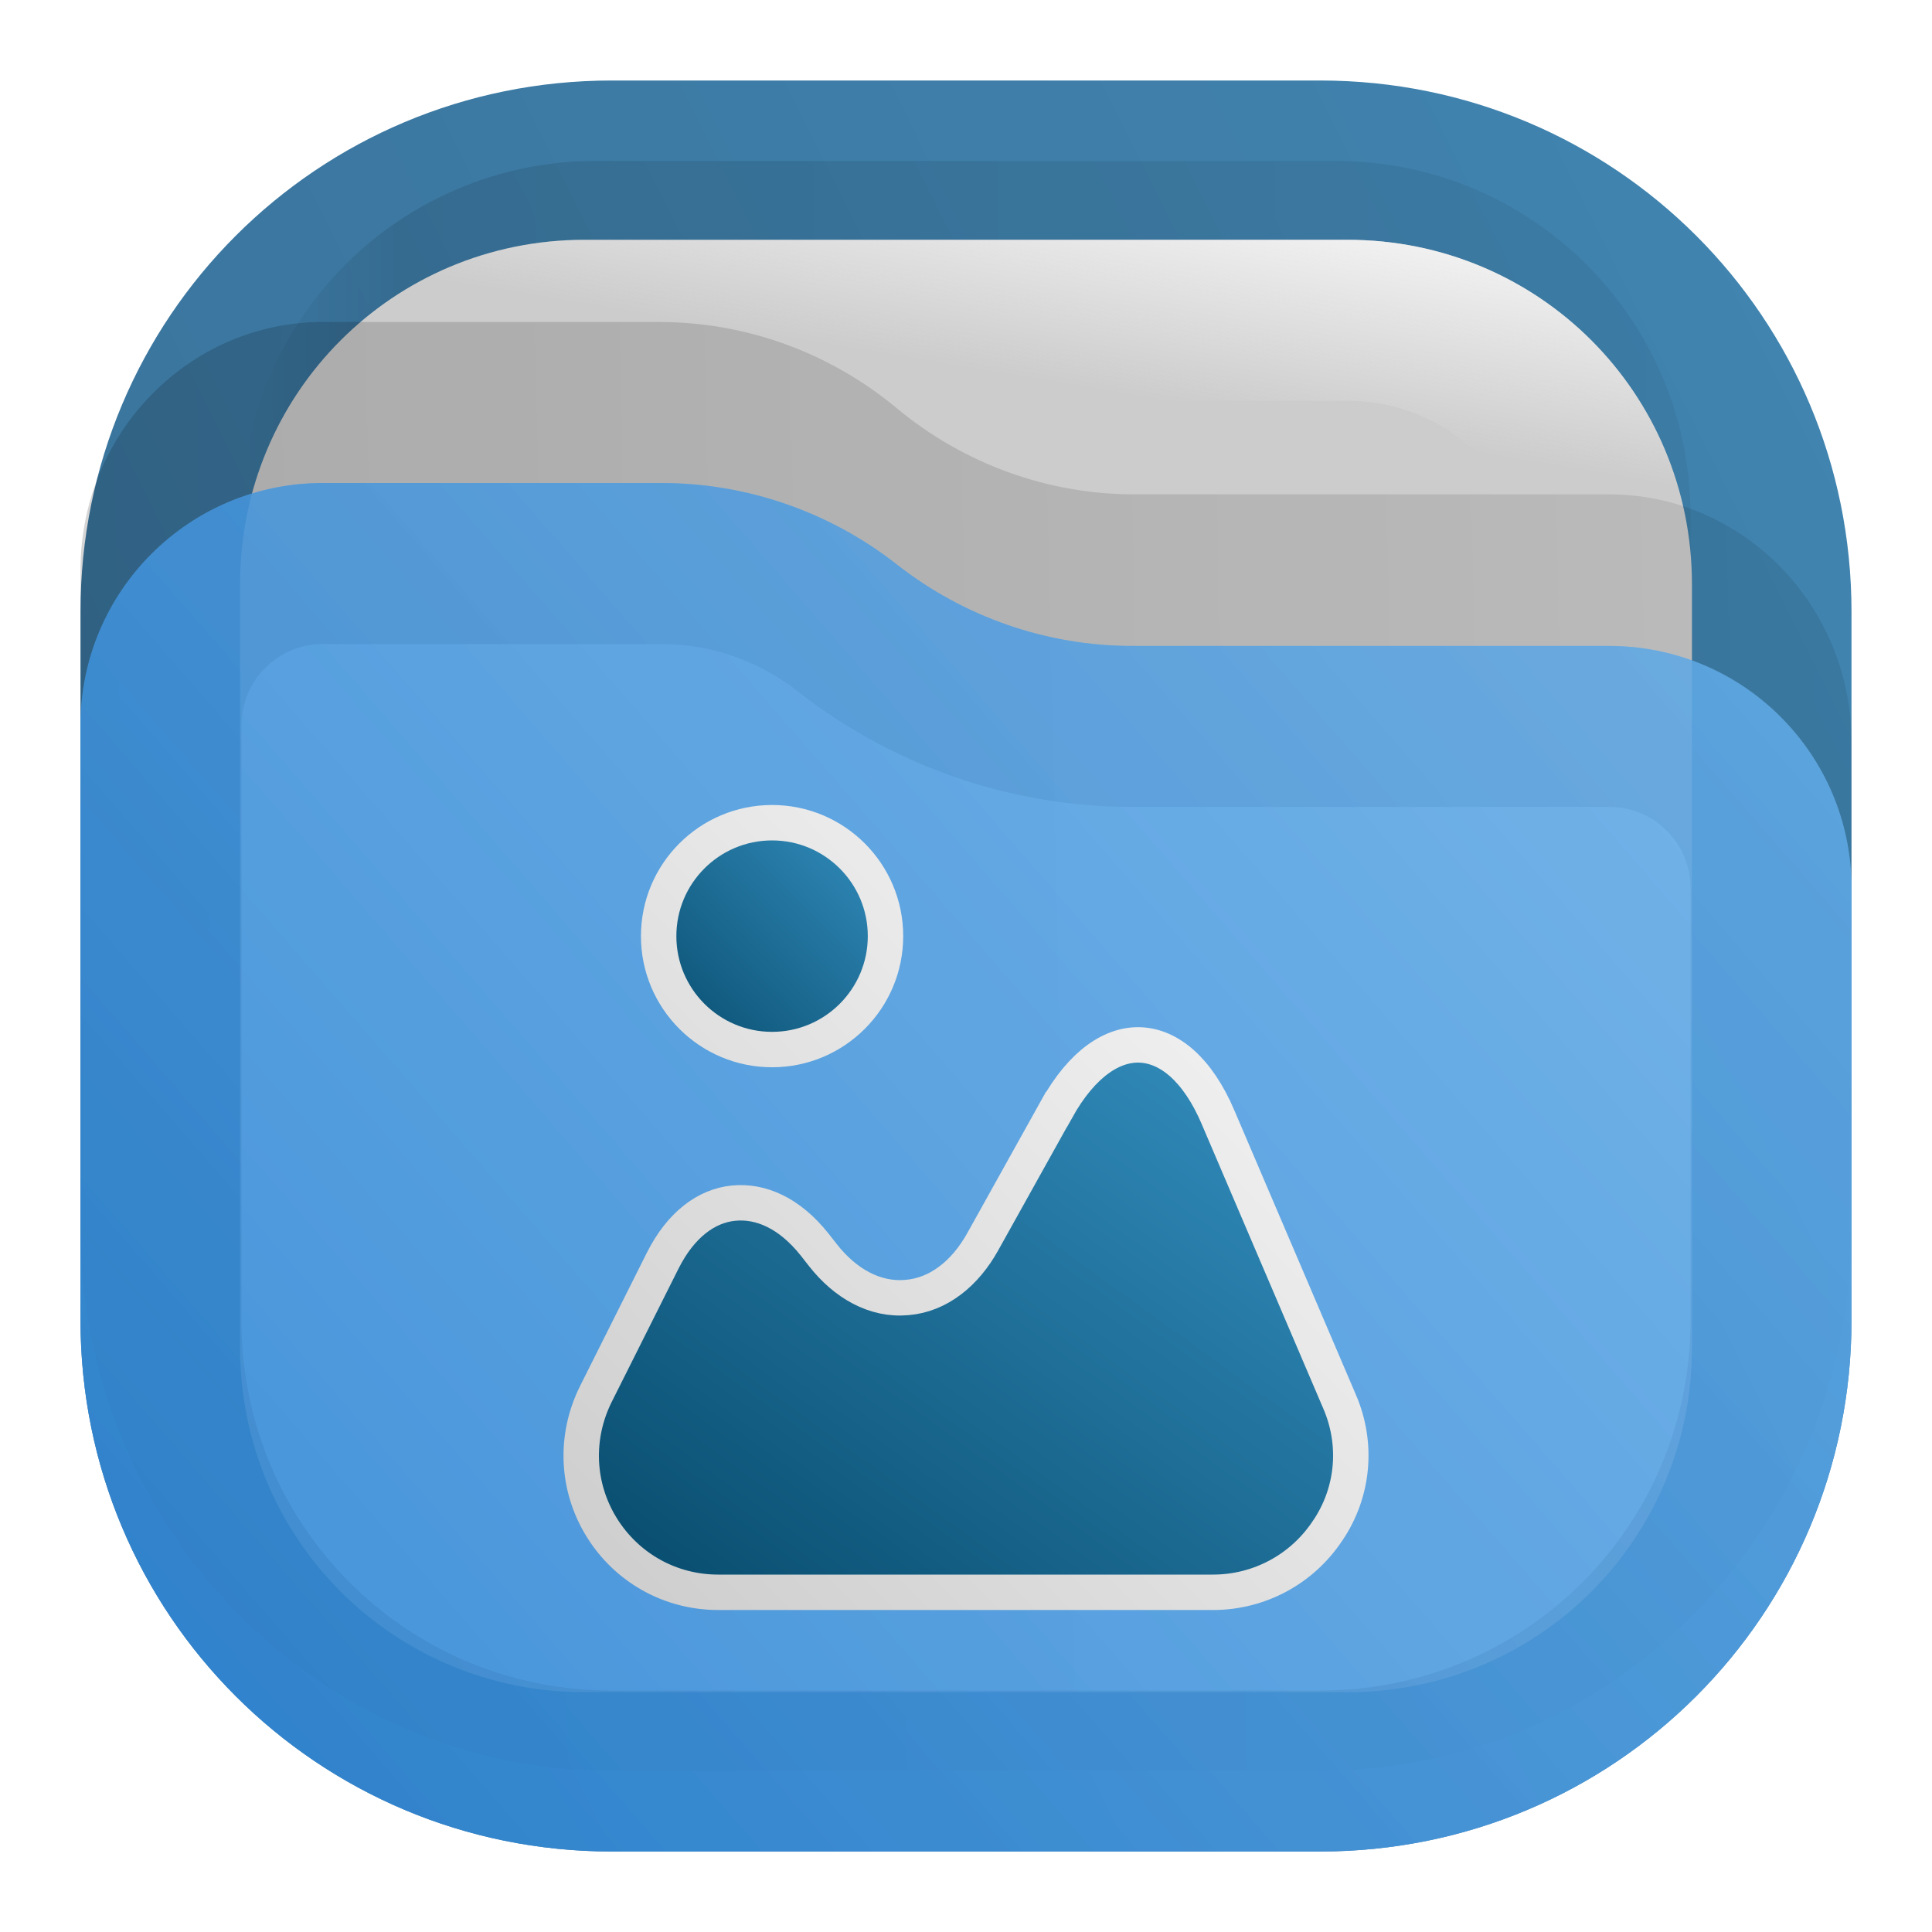
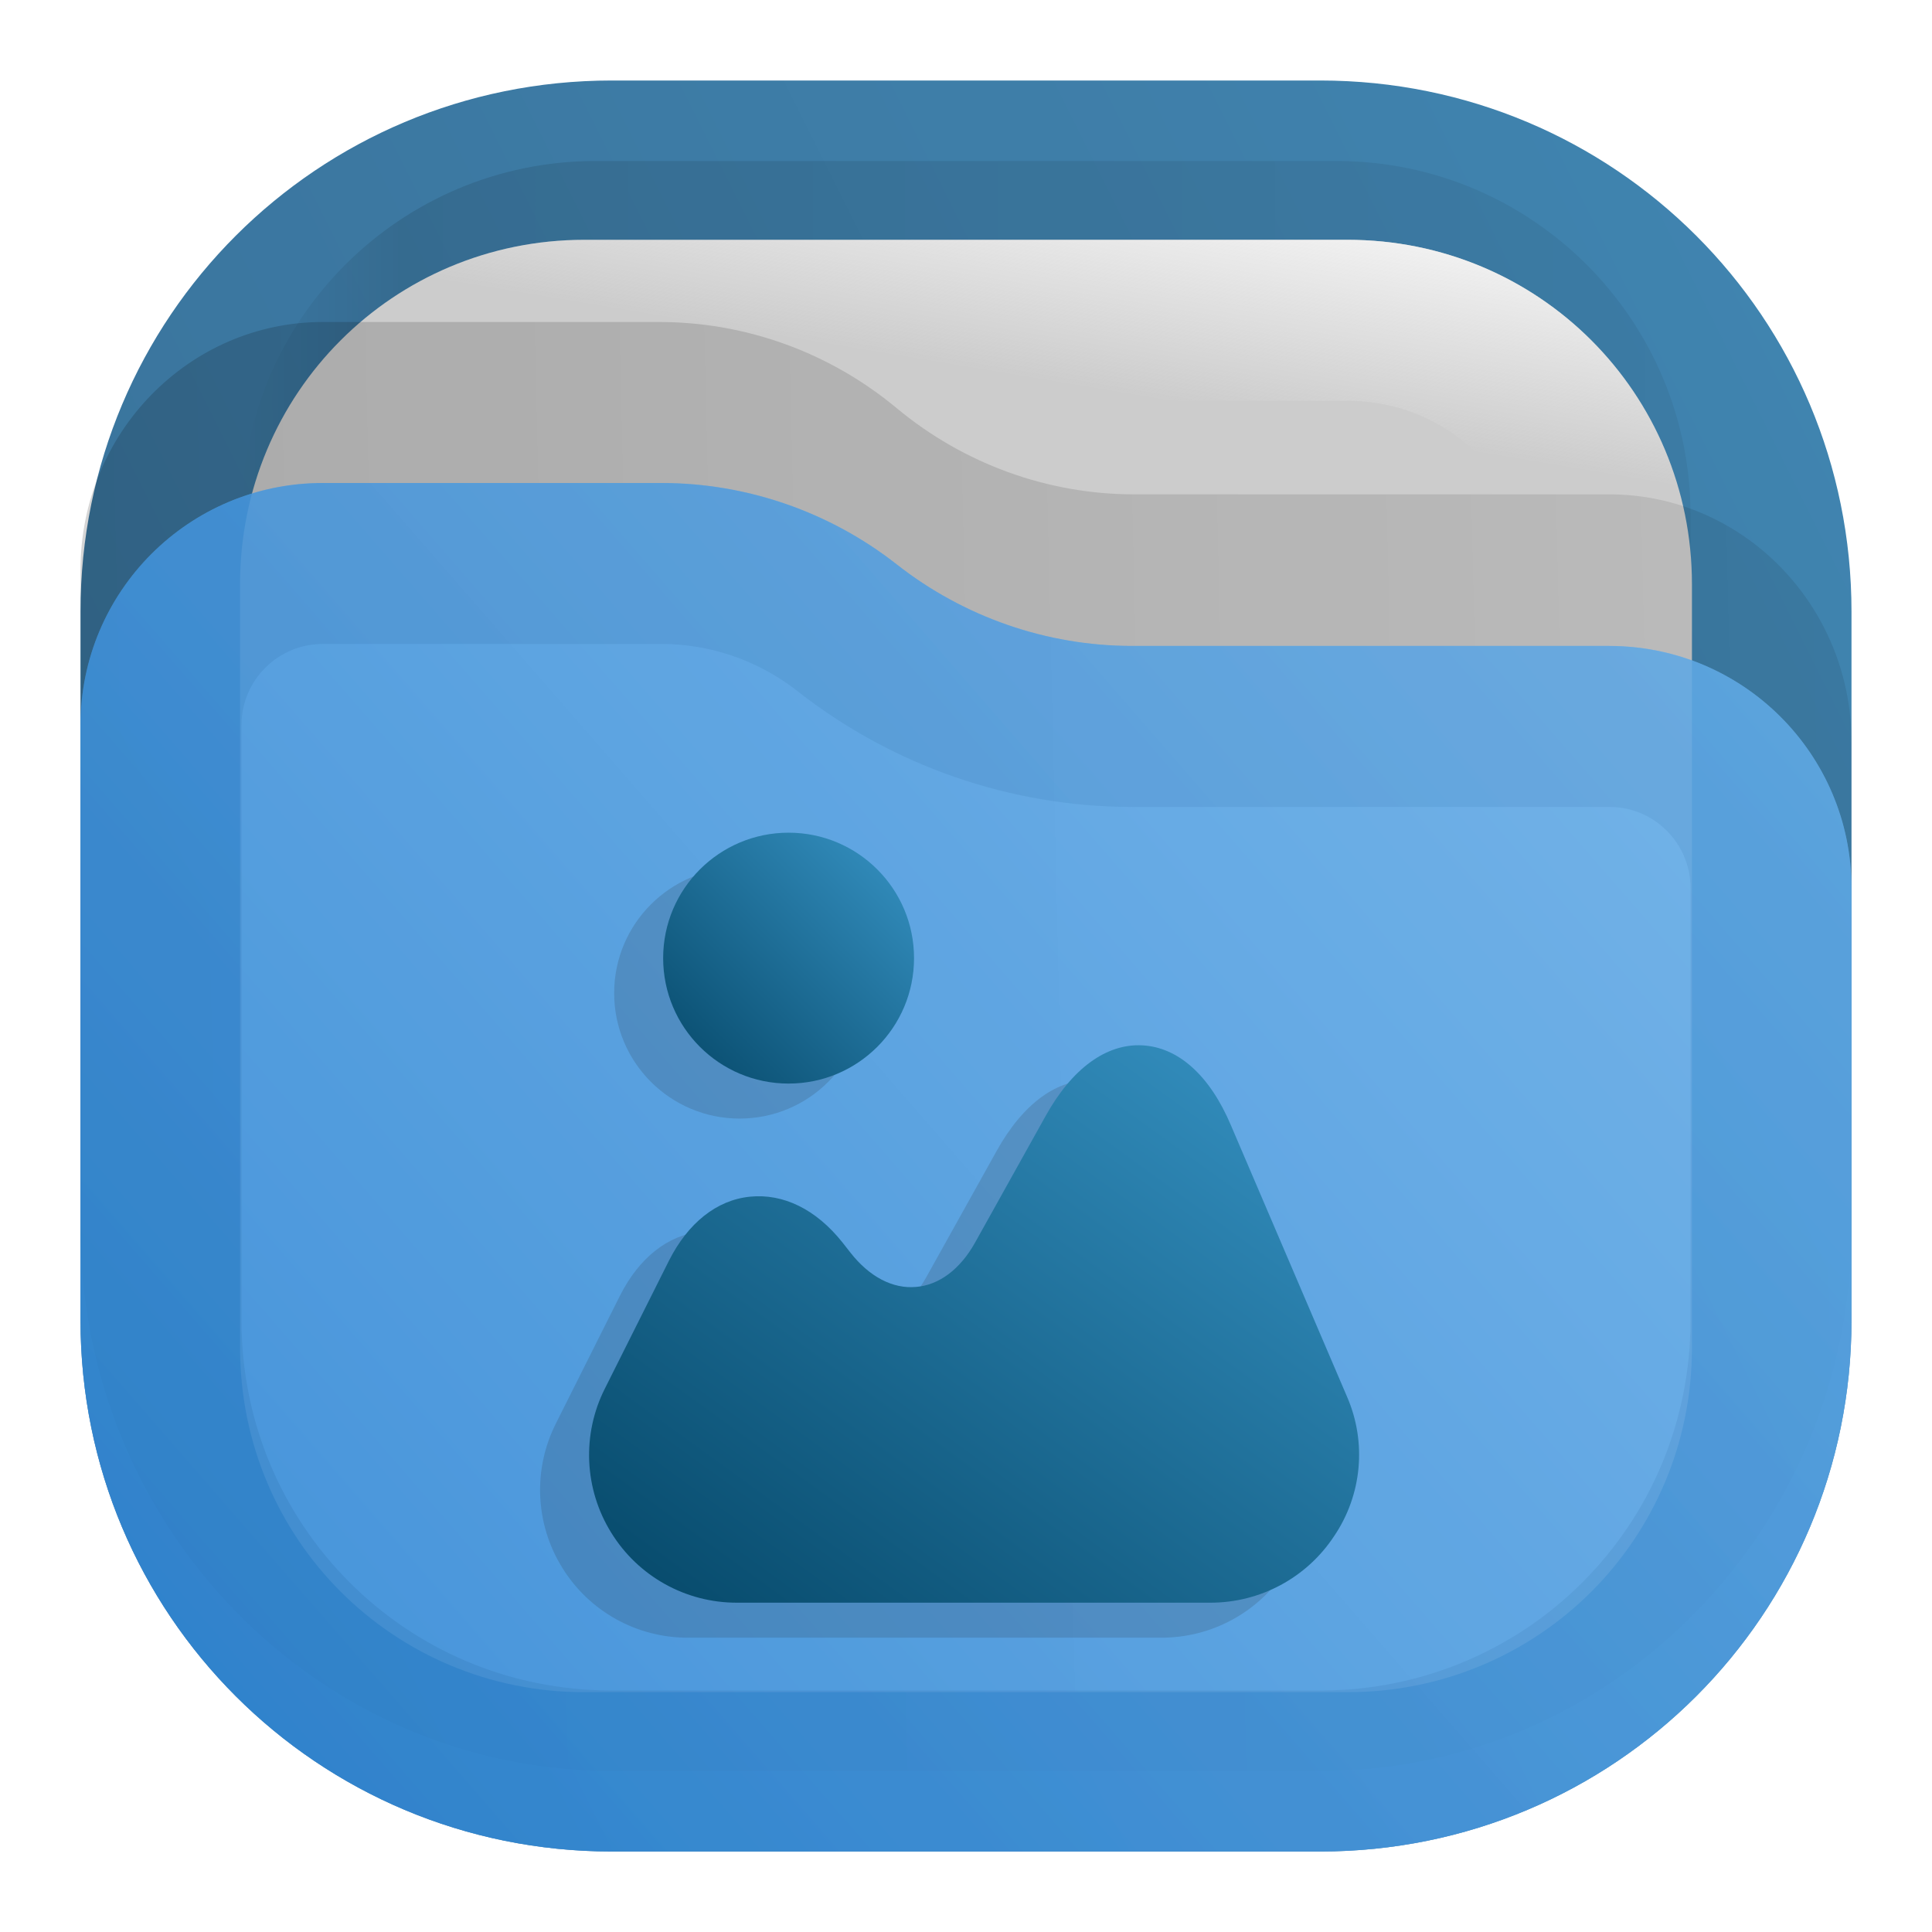
- <svg xmlns="http://www.w3.org/2000/svg" width="24" height="24" viewBox="0 0 24 24" fill="none">
-   <path opacity="0.875" d="M7.6 1C3.944 1 1 3.942 1 7.598V16.4C1 20.056 3.944 23 7.6 23H16.4C20.056 23 23 20.056 23 16.4V7.598C23 3.942 20.056 1 16.4 1H12H7.6Z" fill="url(#paint0_linear_203_90)" />
-   <rect opacity="0.125" x="3" y="2" width="18" height="18" rx="4.4" fill="url(#paint1_linear_203_90)" fill-opacity="0.875" />
-   <path d="M7.26 2.979H16.74C19.113 2.979 21.018 4.884 21.018 7.258V16.741C21.018 19.116 19.113 21.021 16.74 21.021H7.26C4.887 21.021 2.982 19.116 2.982 16.741V7.258C2.982 4.884 4.887 2.979 7.26 2.979Z" fill="#CCCCCC" />
-   <path d="M7.26 3.979H16.74C18.561 3.979 20.018 5.436 20.018 7.258V16.741C20.018 18.564 18.561 20.021 16.74 20.021H7.26C5.439 20.021 3.982 18.564 3.982 16.741V7.258C3.982 5.436 5.439 3.979 7.26 3.979Z" fill="#CCCCCC" stroke="url(#paint2_linear_203_90)" stroke-width="2" />
-   <path opacity="0.25" d="M1 7.079C1 5.38 2.349 4 4.011 4H8.188C9.265 4 10.307 4.378 11.14 5.071C11.973 5.763 13.016 6.141 14.088 6.141H19.989C21.651 6.141 23 7.521 23 9.22V15.251C23 18.979 20.047 22 16.401 22H7.599C3.953 22 1 18.979 1 15.251V7.079Z" fill="url(#paint3_linear_203_90)" fill-opacity="0.75" />
-   <g opacity="0.875">
-     <path d="M23 11.032C23 9.37 21.653 8.024 19.992 8.024H14.063C13.005 8.024 11.973 7.665 11.141 7.012C10.308 6.358 9.276 6 8.218 6H4.008C2.347 6 1 7.347 1 9.008V16.4C1 20.056 3.944 23 7.6 23H16.4C20.055 23 22.997 20.059 23 16.405V11.032Z" fill="url(#paint4_linear_203_90)" />
-     <path d="M19.992 9.024C21.101 9.024 22 9.923 22 11.032V16.405C21.998 19.506 19.503 22 16.4 22H7.6C4.496 22 2 19.504 2 16.4V9.008C2 7.899 2.899 7 4.008 7H8.218C9.051 7 9.866 7.283 10.523 7.798C11.531 8.59 12.78 9.024 14.063 9.024H19.992Z" stroke="url(#paint5_linear_203_90)" stroke-opacity="0.375" stroke-width="2" />
+ <svg xmlns="http://www.w3.org/2000/svg" width="24" height="24" viewBox="0 0 24 24" fill="none" version="1.1" id="svg28">
+   <path opacity="0.875" d="M7.6 1C3.944 1 1 3.942 1 7.598V16.4C1 20.056 3.944 23 7.6 23H16.4C20.056 23 23 20.056 23 16.4V7.598C23 3.942 20.056 1 16.4 1H12H7.6Z" fill="url(#paint0_linear_203_90)" id="path1" />
+   <rect opacity="0.125" x="3" y="2" width="18" height="18" rx="4.4" fill="url(#paint1_linear_203_90)" fill-opacity="0.875" id="rect1" />
+   <path d="M7.26 2.979H16.74C19.113 2.979 21.018 4.884 21.018 7.258V16.741C21.018 19.116 19.113 21.021 16.74 21.021H7.26C4.887 21.021 2.982 19.116 2.982 16.741V7.258C2.982 4.884 4.887 2.979 7.26 2.979Z" fill="#CCCCCC" id="path2" />
+   <path d="M7.26 3.979H16.74C18.561 3.979 20.018 5.436 20.018 7.258V16.741C20.018 18.564 18.561 20.021 16.74 20.021H7.26C5.439 20.021 3.982 18.564 3.982 16.741V7.258C3.982 5.436 5.439 3.979 7.26 3.979Z" fill="#CCCCCC" stroke="url(#paint2_linear_203_90)" stroke-width="2" id="path3" />
+   <path opacity="0.25" d="M1 7.079C1 5.38 2.349 4 4.011 4H8.188C9.265 4 10.307 4.378 11.14 5.071C11.973 5.763 13.016 6.141 14.088 6.141H19.989C21.651 6.141 23 7.521 23 9.22V15.251C23 18.979 20.047 22 16.401 22H7.599C3.953 22 1 18.979 1 15.251V7.079Z" fill="url(#paint3_linear_203_90)" fill-opacity="0.75" id="path4" />
+   <g opacity="0.875" id="g6">
+     <path d="M23 11.032C23 9.37 21.653 8.024 19.992 8.024H14.063C13.005 8.024 11.973 7.665 11.141 7.012C10.308 6.358 9.276 6 8.218 6H4.008C2.347 6 1 7.347 1 9.008V16.4C1 20.056 3.944 23 7.6 23H16.4C20.055 23 22.997 20.059 23 16.405V11.032Z" fill="url(#paint4_linear_203_90)" id="path5" />
+     <path d="M19.992 9.024C21.101 9.024 22 9.923 22 11.032V16.405C21.998 19.506 19.503 22 16.4 22H7.6C4.496 22 2 19.504 2 16.4V9.008C2 7.899 2.899 7 4.008 7H8.218C9.051 7 9.866 7.283 10.523 7.798C11.531 8.59 12.78 9.024 14.063 9.024H19.992Z" stroke="url(#paint5_linear_203_90)" stroke-opacity="0.375" stroke-width="2" id="path6" />
  </g>
-   <path d="M16.641 17.412L16.641 17.412C16.868 17.937 16.816 18.537 16.493 19.014L16.491 19.016C16.175 19.494 15.642 19.78 15.07 19.78H8.92C8.327 19.78 7.786 19.477 7.474 18.973C7.163 18.47 7.136 17.852 7.402 17.317C7.402 17.317 7.402 17.317 7.402 17.317L8.235 15.655C8.235 15.655 8.235 15.655 8.235 15.655C8.458 15.214 8.774 14.98 9.111 14.946C9.452 14.912 9.808 15.07 10.117 15.457L10.222 15.591C10.222 15.591 10.222 15.591 10.222 15.591C10.497 15.942 10.867 16.155 11.268 16.118C11.662 16.085 11.991 15.815 12.207 15.427L13.122 13.784L13.123 13.784C13.447 13.199 13.831 12.963 14.172 12.981L14.172 12.981C14.518 12.999 14.873 13.273 15.133 13.883L15.133 13.884L16.641 17.412Z" fill="url(#paint6_linear_203_90)" stroke="url(#paint7_linear_203_90)" stroke-width="0.44" />
-   <path d="M11 11.629C11 12.407 10.369 13.038 9.591 13.038C8.813 13.038 8.182 12.407 8.182 11.629C8.182 10.851 8.813 10.22 9.591 10.22C10.369 10.22 11 10.851 11 11.629Z" fill="url(#paint8_linear_203_90)" stroke="url(#paint9_linear_203_90)" stroke-width="0.44" />
-   <defs>
+   <defs id="defs28">
    <linearGradient id="paint0_linear_203_90" x1="24.062" y1="-0.504" x2="-0.066" y2="11.556" gradientUnits="userSpaceOnUse">
-       <stop stop-color="#2675A7" />
-       <stop offset="1" stop-color="#1D5E8C" />
+       <stop stop-color="#2675A7" id="stop8" />
+       <stop offset="1" stop-color="#1D5E8C" id="stop9" />
    </linearGradient>
    <linearGradient id="paint1_linear_203_90" x1="21" y1="3.75" x2="3" y2="3.75" gradientUnits="userSpaceOnUse">
-       <stop stop-opacity="0.5" />
-       <stop offset="0.89" />
-       <stop offset="1" stop-opacity="0" />
+       <stop stop-opacity="0.5" id="stop10" />
+       <stop offset="0.89" id="stop11" />
+       <stop offset="1" stop-opacity="0" id="stop12" />
    </linearGradient>
    <linearGradient id="paint2_linear_203_90" x1="21" y1="3" x2="20.5" y2="6" gradientUnits="userSpaceOnUse">
-       <stop stop-color="#FAFAFA" />
-       <stop offset="1" stop-color="#FAFAFA" stop-opacity="0" />
+       <stop stop-color="#FAFAFA" id="stop13" />
+       <stop offset="1" stop-color="#FAFAFA" stop-opacity="0" id="stop14" />
    </linearGradient>
    <linearGradient id="paint3_linear_203_90" x1="23" y1="8.603" x2="1.011" y2="9.112" gradientUnits="userSpaceOnUse">
-       <stop stop-opacity="0.438" />
-       <stop offset="1" stop-opacity="0.875" />
+       <stop stop-opacity="0.438" id="stop15" />
+       <stop offset="1" stop-opacity="0.875" id="stop16" />
    </linearGradient>
    <linearGradient id="paint4_linear_203_90" x1="1" y1="23" x2="21.931" y2="4.773" gradientUnits="userSpaceOnUse">
-       <stop stop-color="#318CDE" />
-       <stop offset="1" stop-color="#70B7F1" />
+       <stop stop-color="#318CDE" id="stop17" />
+       <stop offset="1" stop-color="#70B7F1" id="stop18" />
    </linearGradient>
    <linearGradient id="paint5_linear_203_90" x1="1" y1="22.956" x2="21.934" y2="4.773" gradientUnits="userSpaceOnUse">
-       <stop stop-color="#1E71BD" />
-       <stop offset="1" stop-color="#559CD9" />
+       <stop stop-color="#1E71BD" id="stop19" />
+       <stop offset="1" stop-color="#559CD9" id="stop20" />
    </linearGradient>
    <linearGradient id="paint6_linear_203_90" x1="18" y1="12.036" x2="9.746" y2="23.436" gradientUnits="userSpaceOnUse">
-       <stop stop-color="#3C9BCE" />
-       <stop offset="1" stop-color="#00405F" />
+       <stop stop-color="#3C9BCE" id="stop21" />
+       <stop offset="1" stop-color="#00405F" id="stop22" />
    </linearGradient>
    <linearGradient id="paint7_linear_203_90" x1="17" y1="10" x2="7" y2="20" gradientUnits="userSpaceOnUse">
-       <stop stop-color="#FAFAFA" />
-       <stop offset="1" stop-color="#CCCCCC" />
+       <stop stop-color="#FAFAFA" id="stop23" />
+       <stop offset="1" stop-color="#CCCCCC" id="stop24" />
    </linearGradient>
    <linearGradient id="paint8_linear_203_90" x1="11.546" y1="9.674" x2="7.636" y2="13.584" gradientUnits="userSpaceOnUse">
-       <stop stop-color="#3C9BCE" />
-       <stop offset="1" stop-color="#00405F" />
+       <stop stop-color="#3C9BCE" id="stop25" />
+       <stop offset="1" stop-color="#00405F" id="stop26" />
    </linearGradient>
    <linearGradient id="paint9_linear_203_90" x1="17" y1="10" x2="7" y2="20" gradientUnits="userSpaceOnUse">
-       <stop stop-color="#FAFAFA" />
-       <stop offset="1" stop-color="#CCCCCC" />
+       <stop stop-color="#FAFAFA" id="stop27" />
+       <stop offset="1" stop-color="#CCCCCC" id="stop28" />
+     </linearGradient>
+     <linearGradient id="g" x1="18.6" x2="9.521" y1="10.239" y2="22.78" gradientUnits="userSpaceOnUse">
+       <stop stop-color="#3C9BCE" id="stop18-6" />
+       <stop offset="1" stop-color="#00405F" id="stop19-2" />
+     </linearGradient>
+     <linearGradient id="h" x1="11.5" x2="7.2" y1="7.642" y2="11.942" gradientUnits="userSpaceOnUse">
+       <stop stop-color="#3C9BCE" id="stop20-9" />
+       <stop offset="1" stop-color="#00405F" id="stop21-1" />
    </linearGradient>
  </defs>
+   <g id="g28" transform="matrix(0.8695652,0,0,0.8695652,1.665773,3.387427)" style="stroke-width:1.15">
+     <g style="opacity:0.15;fill:#1a1a1a;stroke-width:1.15" id="g22">
+       <path fill="url(#g)" d="m 17.328,16.058 -1.66,-3.88 c -0.301,-0.711 -0.752,-1.114 -1.266,-1.14 -0.51,-0.027 -1.002,0.328 -1.379,1.007 l -1.007,1.807 c -0.212,0.382 -0.514,0.61 -0.843,0.637 -0.334,0.031 -0.668,-0.144 -0.938,-0.488 L 10.118,13.852 C 9.742,13.38 9.275,13.152 8.798,13.2 8.321,13.248 7.913,13.577 7.642,14.112 l -0.917,1.83 A 2.106,2.106 0 0 0 6.815,17.998 2.103,2.103 0 0 0 8.613,19 h 6.764 c 0.71,0 1.373,-0.355 1.765,-0.949 a 2.075,2.075 0 0 0 0.186,-1.993 z" style="fill:#1a1a1a;stroke-width:1.15" transform="translate(-0.7,0.5)" id="path21" />
+       <path fill="url(#h)" d="m 9.35,11.584 a 1.792,1.792 0 1 0 0,-3.584 1.792,1.792 0 0 0 0,3.584 z" style="fill:#1a1a1a;stroke-width:1.15" transform="translate(-0.7,0.5)" id="path22" />
+     </g>
+     <path fill="url(#g)" d="m 17.328,16.058 -1.66,-3.88 c -0.301,-0.711 -0.752,-1.114 -1.266,-1.14 -0.51,-0.027 -1.002,0.328 -1.379,1.007 l -1.007,1.807 c -0.212,0.382 -0.514,0.61 -0.843,0.637 -0.334,0.031 -0.668,-0.144 -0.938,-0.488 L 10.118,13.852 C 9.742,13.38 9.275,13.152 8.798,13.2 8.321,13.248 7.913,13.577 7.642,14.112 l -0.917,1.83 A 2.106,2.106 0 0 0 6.815,17.998 2.103,2.103 0 0 0 8.613,19 h 6.764 c 0.71,0 1.373,-0.355 1.765,-0.949 a 2.075,2.075 0 0 0 0.186,-1.993 z" style="fill:url(#g);stroke-width:1.15" id="path23" />
+     <path fill="url(#h)" d="m 9.35,11.584 a 1.792,1.792 0 1 0 0,-3.584 1.792,1.792 0 0 0 0,3.584 z" style="fill:url(#h);stroke-width:1.15" id="path24" />
+   </g>
</svg>
